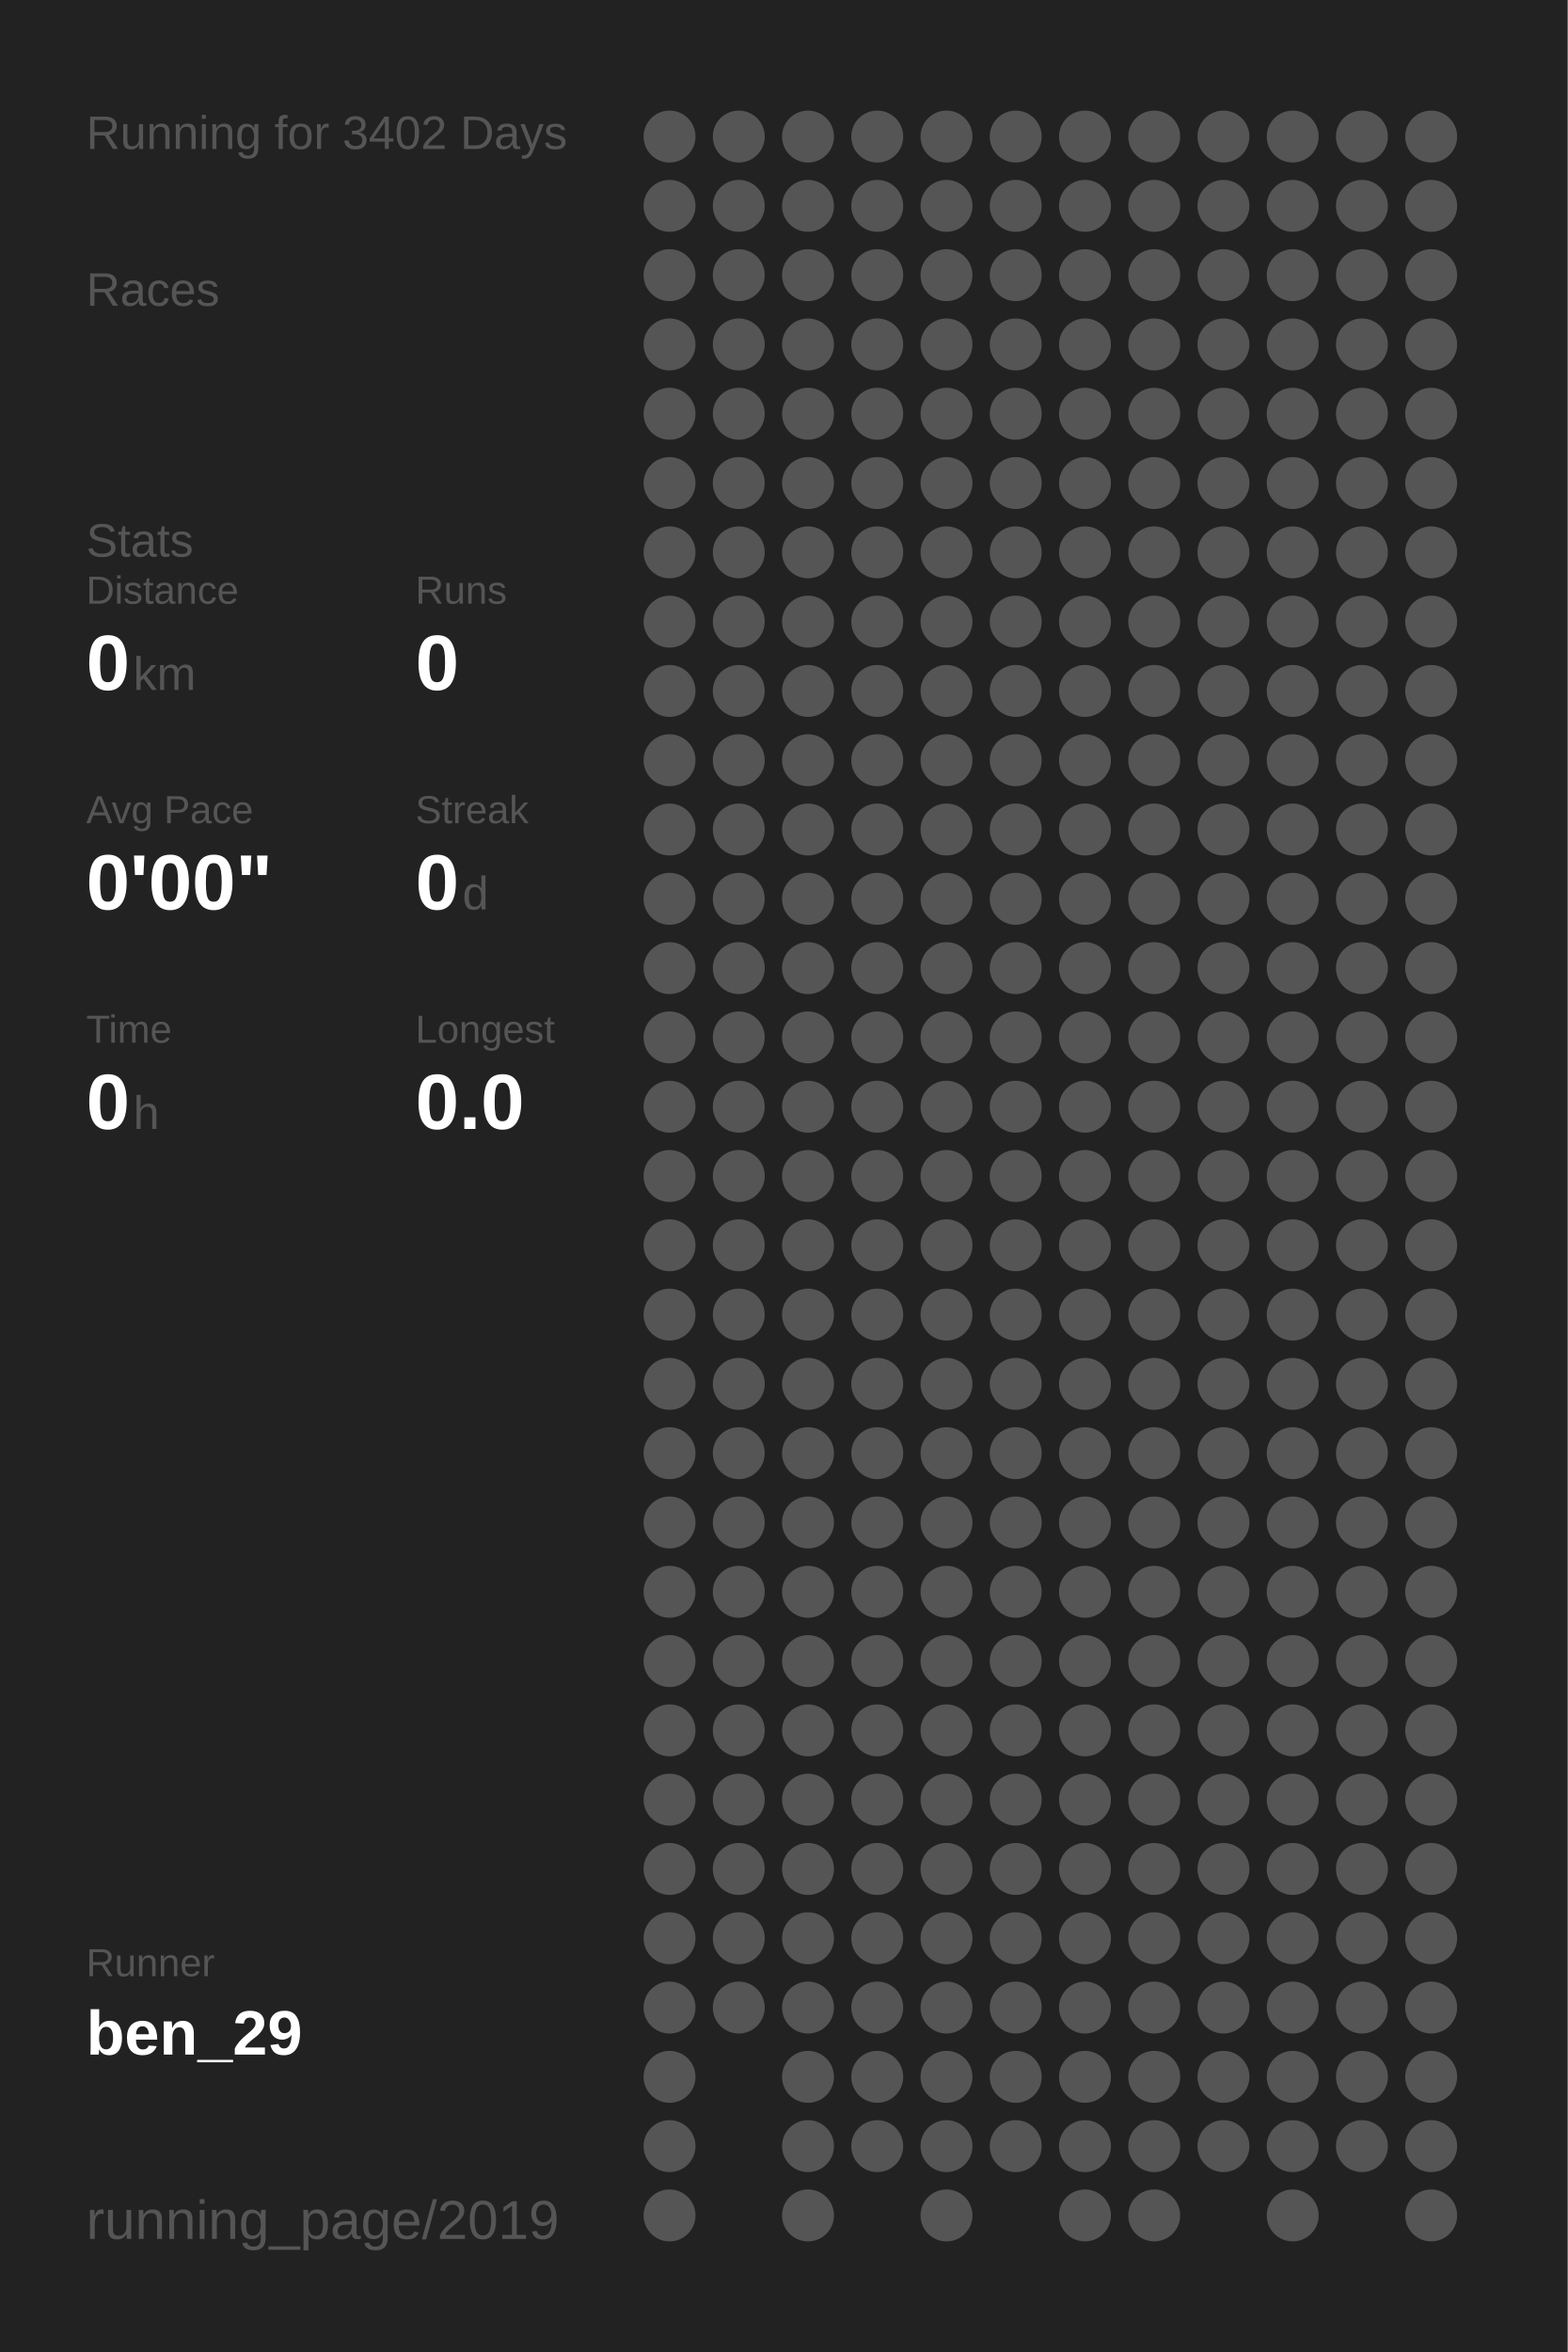
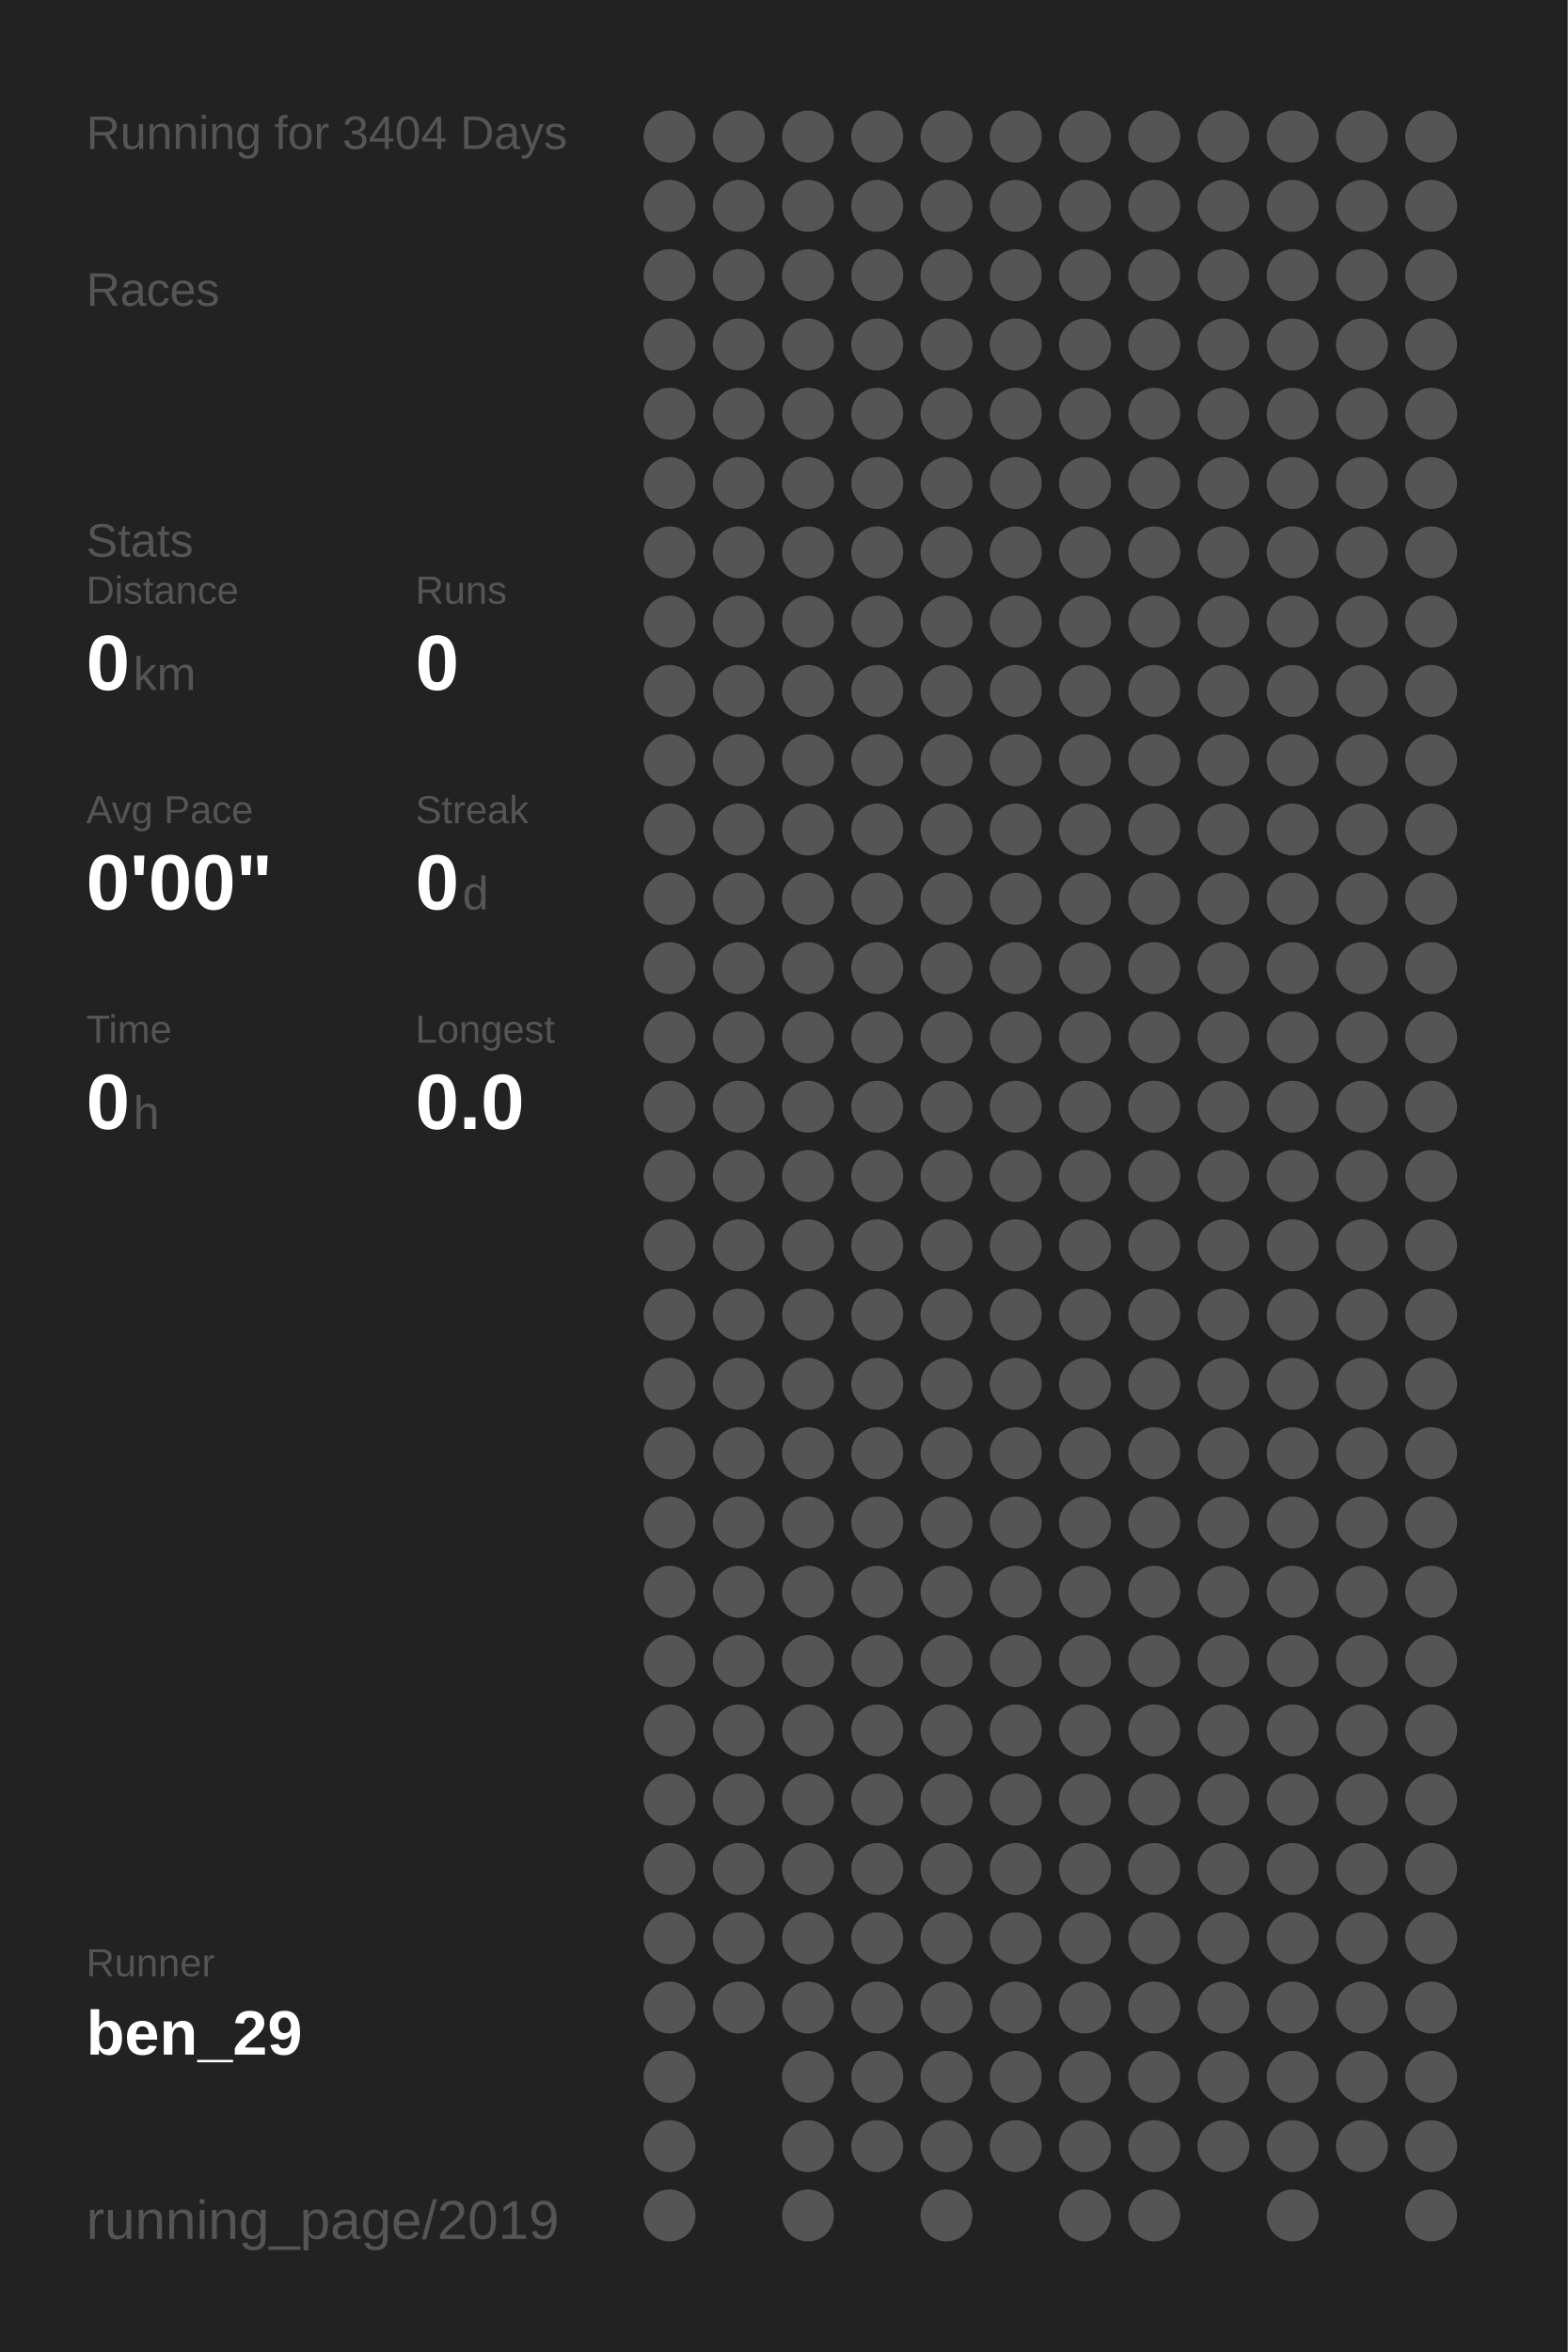
<svg xmlns="http://www.w3.org/2000/svg" baseProfile="full" height="300mm" version="1.1" viewBox="0,0,200,300" width="200mm">
  <defs />
  <rect fill="#222222" height="300" width="200" x="0" y="0" />
-   <text fill="#555555" style="font-size:6px; font-family:Arial;" x="11" y="19">Running for 3402 Days</text>
+   <text fill="#555555" style="font-size:6px; font-family:Arial;" x="11" y="19">Running for 3404 Days</text>
  <text fill="#555555" style="font-size:6px; font-family:Arial;" x="11" y="39">Races</text>
  <text fill="#555555" style="font-size:6px; font-family:Arial;" x="11" y="71">Stats</text>
  <text fill="#555555" style="font-size:5px; font-family:Arial;" x="11" y="77">Distance</text>
  <text fill="#FFFFFF" style="font-size:10px; font-family:Arial; font-weight:bold;" x="11" y="88">0</text>
  <text fill="#555555" style="font-size:6px; font-family:Arial;" x="17" y="88">km</text>
  <text fill="#555555" style="font-size:5px; font-family:Arial;" x="53" y="77">Runs</text>
  <text fill="#FFFFFF" style="font-size:10px; font-family:Arial; font-weight:bold;" x="53" y="88">0</text>
  <text fill="#555555" style="font-size:5px; font-family:Arial;" x="11" y="105">Avg Pace</text>
  <text fill="#FFFFFF" style="font-size:10px; font-family:Arial; font-weight:bold;" x="11" y="116">0'00"</text>
  <text fill="#555555" style="font-size:5px; font-family:Arial;" x="53" y="105">Streak</text>
  <text fill="#FFFFFF" style="font-size:10px; font-family:Arial; font-weight:bold;" x="53" y="116">0</text>
  <text fill="#555555" style="font-size:6px; font-family:Arial;" x="59" y="116">d</text>
  <text fill="#555555" style="font-size:5px; font-family:Arial;" x="11" y="133">Time</text>
  <text fill="#FFFFFF" style="font-size:10px; font-family:Arial; font-weight:bold;" x="11" y="144">0</text>
  <text fill="#555555" style="font-size:6px; font-family:Arial;" x="17" y="144">h</text>
  <text fill="#555555" style="font-size:5px; font-family:Arial;" x="53" y="133">Longest</text>
  <text fill="#FFFFFF" style="font-size:10px; font-family:Arial; font-weight:bold;" x="53" y="144">0.0</text>
  <text fill="#555555" style="font-size:5px; font-family:Arial;" x="11" y="252.065">Runner</text>
  <text fill="#FFFFFF" style="font-size:8px; font-family:Arial; font-weight:bold;" x="11" y="262.065">ben_29</text>
  <text fill="#555555" style="font-size:7px; font-family:Arial;" x="11" y="285.581">running_page/2019</text>
  <circle cx="85.417" cy="17.419" fill="#555555" r="3.312" />
  <circle cx="85.417" cy="26.258" fill="#555555" r="3.312" />
  <circle cx="85.417" cy="35.097" fill="#555555" r="3.312" />
  <circle cx="85.417" cy="43.935" fill="#555555" r="3.312" />
  <circle cx="85.417" cy="52.774" fill="#555555" r="3.312" />
  <circle cx="85.417" cy="61.613" fill="#555555" r="3.312" />
  <circle cx="85.417" cy="70.452" fill="#555555" r="3.312" />
  <circle cx="85.417" cy="79.29" fill="#555555" r="3.312" />
  <circle cx="85.417" cy="88.129" fill="#555555" r="3.312" />
  <circle cx="85.417" cy="96.968" fill="#555555" r="3.312" />
  <circle cx="85.417" cy="105.806" fill="#555555" r="3.312" />
  <circle cx="85.417" cy="114.645" fill="#555555" r="3.312" />
  <circle cx="85.417" cy="123.484" fill="#555555" r="3.312" />
  <circle cx="85.417" cy="132.323" fill="#555555" r="3.312" />
  <circle cx="85.417" cy="141.161" fill="#555555" r="3.312" />
  <circle cx="85.417" cy="150" fill="#555555" r="3.312" />
  <circle cx="85.417" cy="158.839" fill="#555555" r="3.312" />
  <circle cx="85.417" cy="167.677" fill="#555555" r="3.312" />
  <circle cx="85.417" cy="176.516" fill="#555555" r="3.312" />
  <circle cx="85.417" cy="185.355" fill="#555555" r="3.312" />
  <circle cx="85.417" cy="194.194" fill="#555555" r="3.312" />
  <circle cx="85.417" cy="203.032" fill="#555555" r="3.312" />
  <circle cx="85.417" cy="211.871" fill="#555555" r="3.312" />
  <circle cx="85.417" cy="220.71" fill="#555555" r="3.312" />
  <circle cx="85.417" cy="229.548" fill="#555555" r="3.312" />
  <circle cx="85.417" cy="238.387" fill="#555555" r="3.312" />
  <circle cx="85.417" cy="247.226" fill="#555555" r="3.312" />
  <circle cx="85.417" cy="256.065" fill="#555555" r="3.312" />
  <circle cx="85.417" cy="264.903" fill="#555555" r="3.312" />
  <circle cx="85.417" cy="273.742" fill="#555555" r="3.312" />
  <circle cx="85.417" cy="282.581" fill="#555555" r="3.312" />
  <circle cx="94.25" cy="17.419" fill="#555555" r="3.312" />
  <circle cx="94.25" cy="26.258" fill="#555555" r="3.312" />
  <circle cx="94.25" cy="35.097" fill="#555555" r="3.312" />
  <circle cx="94.25" cy="43.935" fill="#555555" r="3.312" />
  <circle cx="94.25" cy="52.774" fill="#555555" r="3.312" />
  <circle cx="94.25" cy="61.613" fill="#555555" r="3.312" />
  <circle cx="94.25" cy="70.452" fill="#555555" r="3.312" />
  <circle cx="94.25" cy="79.29" fill="#555555" r="3.312" />
  <circle cx="94.25" cy="88.129" fill="#555555" r="3.312" />
  <circle cx="94.25" cy="96.968" fill="#555555" r="3.312" />
  <circle cx="94.25" cy="105.806" fill="#555555" r="3.312" />
  <circle cx="94.25" cy="114.645" fill="#555555" r="3.312" />
  <circle cx="94.25" cy="123.484" fill="#555555" r="3.312" />
  <circle cx="94.25" cy="132.323" fill="#555555" r="3.312" />
  <circle cx="94.25" cy="141.161" fill="#555555" r="3.312" />
  <circle cx="94.25" cy="150" fill="#555555" r="3.312" />
  <circle cx="94.25" cy="158.839" fill="#555555" r="3.312" />
  <circle cx="94.25" cy="167.677" fill="#555555" r="3.312" />
  <circle cx="94.25" cy="176.516" fill="#555555" r="3.312" />
  <circle cx="94.25" cy="185.355" fill="#555555" r="3.312" />
  <circle cx="94.25" cy="194.194" fill="#555555" r="3.312" />
  <circle cx="94.25" cy="203.032" fill="#555555" r="3.312" />
  <circle cx="94.25" cy="211.871" fill="#555555" r="3.312" />
  <circle cx="94.25" cy="220.71" fill="#555555" r="3.312" />
  <circle cx="94.25" cy="229.548" fill="#555555" r="3.312" />
  <circle cx="94.25" cy="238.387" fill="#555555" r="3.312" />
  <circle cx="94.25" cy="247.226" fill="#555555" r="3.312" />
  <circle cx="94.25" cy="256.065" fill="#555555" r="3.312" />
  <circle cx="103.083" cy="17.419" fill="#555555" r="3.312" />
  <circle cx="103.083" cy="26.258" fill="#555555" r="3.312" />
  <circle cx="103.083" cy="35.097" fill="#555555" r="3.312" />
  <circle cx="103.083" cy="43.935" fill="#555555" r="3.312" />
  <circle cx="103.083" cy="52.774" fill="#555555" r="3.312" />
  <circle cx="103.083" cy="61.613" fill="#555555" r="3.312" />
  <circle cx="103.083" cy="70.452" fill="#555555" r="3.312" />
  <circle cx="103.083" cy="79.29" fill="#555555" r="3.312" />
  <circle cx="103.083" cy="88.129" fill="#555555" r="3.312" />
  <circle cx="103.083" cy="96.968" fill="#555555" r="3.312" />
  <circle cx="103.083" cy="105.806" fill="#555555" r="3.312" />
  <circle cx="103.083" cy="114.645" fill="#555555" r="3.312" />
  <circle cx="103.083" cy="123.484" fill="#555555" r="3.312" />
  <circle cx="103.083" cy="132.323" fill="#555555" r="3.312" />
  <circle cx="103.083" cy="141.161" fill="#555555" r="3.312" />
  <circle cx="103.083" cy="150" fill="#555555" r="3.312" />
  <circle cx="103.083" cy="158.839" fill="#555555" r="3.312" />
  <circle cx="103.083" cy="167.677" fill="#555555" r="3.312" />
  <circle cx="103.083" cy="176.516" fill="#555555" r="3.312" />
  <circle cx="103.083" cy="185.355" fill="#555555" r="3.312" />
  <circle cx="103.083" cy="194.194" fill="#555555" r="3.312" />
  <circle cx="103.083" cy="203.032" fill="#555555" r="3.312" />
  <circle cx="103.083" cy="211.871" fill="#555555" r="3.312" />
  <circle cx="103.083" cy="220.71" fill="#555555" r="3.312" />
  <circle cx="103.083" cy="229.548" fill="#555555" r="3.312" />
  <circle cx="103.083" cy="238.387" fill="#555555" r="3.312" />
  <circle cx="103.083" cy="247.226" fill="#555555" r="3.312" />
  <circle cx="103.083" cy="256.065" fill="#555555" r="3.312" />
  <circle cx="103.083" cy="264.903" fill="#555555" r="3.312" />
  <circle cx="103.083" cy="273.742" fill="#555555" r="3.312" />
  <circle cx="103.083" cy="282.581" fill="#555555" r="3.312" />
  <circle cx="111.917" cy="17.419" fill="#555555" r="3.312" />
  <circle cx="111.917" cy="26.258" fill="#555555" r="3.312" />
  <circle cx="111.917" cy="35.097" fill="#555555" r="3.312" />
  <circle cx="111.917" cy="43.935" fill="#555555" r="3.312" />
  <circle cx="111.917" cy="52.774" fill="#555555" r="3.312" />
  <circle cx="111.917" cy="61.613" fill="#555555" r="3.312" />
  <circle cx="111.917" cy="70.452" fill="#555555" r="3.312" />
  <circle cx="111.917" cy="79.29" fill="#555555" r="3.312" />
  <circle cx="111.917" cy="88.129" fill="#555555" r="3.312" />
  <circle cx="111.917" cy="96.968" fill="#555555" r="3.312" />
  <circle cx="111.917" cy="105.806" fill="#555555" r="3.312" />
  <circle cx="111.917" cy="114.645" fill="#555555" r="3.312" />
  <circle cx="111.917" cy="123.484" fill="#555555" r="3.312" />
  <circle cx="111.917" cy="132.323" fill="#555555" r="3.312" />
  <circle cx="111.917" cy="141.161" fill="#555555" r="3.312" />
  <circle cx="111.917" cy="150" fill="#555555" r="3.312" />
  <circle cx="111.917" cy="158.839" fill="#555555" r="3.312" />
  <circle cx="111.917" cy="167.677" fill="#555555" r="3.312" />
  <circle cx="111.917" cy="176.516" fill="#555555" r="3.312" />
  <circle cx="111.917" cy="185.355" fill="#555555" r="3.312" />
  <circle cx="111.917" cy="194.194" fill="#555555" r="3.312" />
  <circle cx="111.917" cy="203.032" fill="#555555" r="3.312" />
  <circle cx="111.917" cy="211.871" fill="#555555" r="3.312" />
  <circle cx="111.917" cy="220.71" fill="#555555" r="3.312" />
  <circle cx="111.917" cy="229.548" fill="#555555" r="3.312" />
  <circle cx="111.917" cy="238.387" fill="#555555" r="3.312" />
  <circle cx="111.917" cy="247.226" fill="#555555" r="3.312" />
  <circle cx="111.917" cy="256.065" fill="#555555" r="3.312" />
  <circle cx="111.917" cy="264.903" fill="#555555" r="3.312" />
  <circle cx="111.917" cy="273.742" fill="#555555" r="3.312" />
  <circle cx="120.75" cy="17.419" fill="#555555" r="3.312" />
  <circle cx="120.75" cy="26.258" fill="#555555" r="3.312" />
  <circle cx="120.75" cy="35.097" fill="#555555" r="3.312" />
  <circle cx="120.75" cy="43.935" fill="#555555" r="3.312" />
  <circle cx="120.75" cy="52.774" fill="#555555" r="3.312" />
  <circle cx="120.75" cy="61.613" fill="#555555" r="3.312" />
  <circle cx="120.75" cy="70.452" fill="#555555" r="3.312" />
  <circle cx="120.75" cy="79.29" fill="#555555" r="3.312" />
  <circle cx="120.75" cy="88.129" fill="#555555" r="3.312" />
  <circle cx="120.75" cy="96.968" fill="#555555" r="3.312" />
  <circle cx="120.75" cy="105.806" fill="#555555" r="3.312" />
  <circle cx="120.75" cy="114.645" fill="#555555" r="3.312" />
  <circle cx="120.75" cy="123.484" fill="#555555" r="3.312" />
  <circle cx="120.75" cy="132.323" fill="#555555" r="3.312" />
  <circle cx="120.75" cy="141.161" fill="#555555" r="3.312" />
  <circle cx="120.75" cy="150" fill="#555555" r="3.312" />
  <circle cx="120.75" cy="158.839" fill="#555555" r="3.312" />
  <circle cx="120.75" cy="167.677" fill="#555555" r="3.312" />
  <circle cx="120.75" cy="176.516" fill="#555555" r="3.312" />
  <circle cx="120.75" cy="185.355" fill="#555555" r="3.312" />
  <circle cx="120.75" cy="194.194" fill="#555555" r="3.312" />
  <circle cx="120.75" cy="203.032" fill="#555555" r="3.312" />
  <circle cx="120.75" cy="211.871" fill="#555555" r="3.312" />
  <circle cx="120.75" cy="220.71" fill="#555555" r="3.312" />
  <circle cx="120.75" cy="229.548" fill="#555555" r="3.312" />
  <circle cx="120.75" cy="238.387" fill="#555555" r="3.312" />
  <circle cx="120.75" cy="247.226" fill="#555555" r="3.312" />
  <circle cx="120.75" cy="256.065" fill="#555555" r="3.312" />
  <circle cx="120.75" cy="264.903" fill="#555555" r="3.312" />
  <circle cx="120.75" cy="273.742" fill="#555555" r="3.312" />
  <circle cx="120.75" cy="282.581" fill="#555555" r="3.312" />
  <circle cx="129.583" cy="17.419" fill="#555555" r="3.312" />
  <circle cx="129.583" cy="26.258" fill="#555555" r="3.312" />
  <circle cx="129.583" cy="35.097" fill="#555555" r="3.312" />
  <circle cx="129.583" cy="43.935" fill="#555555" r="3.312" />
  <circle cx="129.583" cy="52.774" fill="#555555" r="3.312" />
  <circle cx="129.583" cy="61.613" fill="#555555" r="3.312" />
  <circle cx="129.583" cy="70.452" fill="#555555" r="3.312" />
  <circle cx="129.583" cy="79.29" fill="#555555" r="3.312" />
  <circle cx="129.583" cy="88.129" fill="#555555" r="3.312" />
  <circle cx="129.583" cy="96.968" fill="#555555" r="3.312" />
  <circle cx="129.583" cy="105.806" fill="#555555" r="3.312" />
  <circle cx="129.583" cy="114.645" fill="#555555" r="3.312" />
  <circle cx="129.583" cy="123.484" fill="#555555" r="3.312" />
  <circle cx="129.583" cy="132.323" fill="#555555" r="3.312" />
  <circle cx="129.583" cy="141.161" fill="#555555" r="3.312" />
  <circle cx="129.583" cy="150" fill="#555555" r="3.312" />
  <circle cx="129.583" cy="158.839" fill="#555555" r="3.312" />
  <circle cx="129.583" cy="167.677" fill="#555555" r="3.312" />
  <circle cx="129.583" cy="176.516" fill="#555555" r="3.312" />
  <circle cx="129.583" cy="185.355" fill="#555555" r="3.312" />
  <circle cx="129.583" cy="194.194" fill="#555555" r="3.312" />
  <circle cx="129.583" cy="203.032" fill="#555555" r="3.312" />
  <circle cx="129.583" cy="211.871" fill="#555555" r="3.312" />
  <circle cx="129.583" cy="220.71" fill="#555555" r="3.312" />
  <circle cx="129.583" cy="229.548" fill="#555555" r="3.312" />
  <circle cx="129.583" cy="238.387" fill="#555555" r="3.312" />
  <circle cx="129.583" cy="247.226" fill="#555555" r="3.312" />
  <circle cx="129.583" cy="256.065" fill="#555555" r="3.312" />
  <circle cx="129.583" cy="264.903" fill="#555555" r="3.312" />
  <circle cx="129.583" cy="273.742" fill="#555555" r="3.312" />
  <circle cx="138.417" cy="17.419" fill="#555555" r="3.312" />
  <circle cx="138.417" cy="26.258" fill="#555555" r="3.312" />
  <circle cx="138.417" cy="35.097" fill="#555555" r="3.312" />
  <circle cx="138.417" cy="43.935" fill="#555555" r="3.312" />
  <circle cx="138.417" cy="52.774" fill="#555555" r="3.312" />
  <circle cx="138.417" cy="61.613" fill="#555555" r="3.312" />
  <circle cx="138.417" cy="70.452" fill="#555555" r="3.312" />
  <circle cx="138.417" cy="79.29" fill="#555555" r="3.312" />
  <circle cx="138.417" cy="88.129" fill="#555555" r="3.312" />
  <circle cx="138.417" cy="96.968" fill="#555555" r="3.312" />
  <circle cx="138.417" cy="105.806" fill="#555555" r="3.312" />
  <circle cx="138.417" cy="114.645" fill="#555555" r="3.312" />
  <circle cx="138.417" cy="123.484" fill="#555555" r="3.312" />
  <circle cx="138.417" cy="132.323" fill="#555555" r="3.312" />
  <circle cx="138.417" cy="141.161" fill="#555555" r="3.312" />
  <circle cx="138.417" cy="150" fill="#555555" r="3.312" />
  <circle cx="138.417" cy="158.839" fill="#555555" r="3.312" />
  <circle cx="138.417" cy="167.677" fill="#555555" r="3.312" />
  <circle cx="138.417" cy="176.516" fill="#555555" r="3.312" />
  <circle cx="138.417" cy="185.355" fill="#555555" r="3.312" />
  <circle cx="138.417" cy="194.194" fill="#555555" r="3.312" />
  <circle cx="138.417" cy="203.032" fill="#555555" r="3.312" />
  <circle cx="138.417" cy="211.871" fill="#555555" r="3.312" />
  <circle cx="138.417" cy="220.71" fill="#555555" r="3.312" />
  <circle cx="138.417" cy="229.548" fill="#555555" r="3.312" />
  <circle cx="138.417" cy="238.387" fill="#555555" r="3.312" />
  <circle cx="138.417" cy="247.226" fill="#555555" r="3.312" />
  <circle cx="138.417" cy="256.065" fill="#555555" r="3.312" />
  <circle cx="138.417" cy="264.903" fill="#555555" r="3.312" />
  <circle cx="138.417" cy="273.742" fill="#555555" r="3.312" />
  <circle cx="138.417" cy="282.581" fill="#555555" r="3.312" />
  <circle cx="147.25" cy="17.419" fill="#555555" r="3.312" />
  <circle cx="147.25" cy="26.258" fill="#555555" r="3.312" />
  <circle cx="147.25" cy="35.097" fill="#555555" r="3.312" />
  <circle cx="147.25" cy="43.935" fill="#555555" r="3.312" />
  <circle cx="147.25" cy="52.774" fill="#555555" r="3.312" />
  <circle cx="147.25" cy="61.613" fill="#555555" r="3.312" />
  <circle cx="147.25" cy="70.452" fill="#555555" r="3.312" />
  <circle cx="147.25" cy="79.29" fill="#555555" r="3.312" />
  <circle cx="147.25" cy="88.129" fill="#555555" r="3.312" />
  <circle cx="147.25" cy="96.968" fill="#555555" r="3.312" />
  <circle cx="147.25" cy="105.806" fill="#555555" r="3.312" />
  <circle cx="147.25" cy="114.645" fill="#555555" r="3.312" />
  <circle cx="147.25" cy="123.484" fill="#555555" r="3.312" />
  <circle cx="147.25" cy="132.323" fill="#555555" r="3.312" />
  <circle cx="147.25" cy="141.161" fill="#555555" r="3.312" />
  <circle cx="147.25" cy="150" fill="#555555" r="3.312" />
  <circle cx="147.25" cy="158.839" fill="#555555" r="3.312" />
  <circle cx="147.25" cy="167.677" fill="#555555" r="3.312" />
  <circle cx="147.25" cy="176.516" fill="#555555" r="3.312" />
  <circle cx="147.25" cy="185.355" fill="#555555" r="3.312" />
  <circle cx="147.25" cy="194.194" fill="#555555" r="3.312" />
  <circle cx="147.25" cy="203.032" fill="#555555" r="3.312" />
  <circle cx="147.25" cy="211.871" fill="#555555" r="3.312" />
  <circle cx="147.25" cy="220.71" fill="#555555" r="3.312" />
  <circle cx="147.25" cy="229.548" fill="#555555" r="3.312" />
  <circle cx="147.25" cy="238.387" fill="#555555" r="3.312" />
  <circle cx="147.25" cy="247.226" fill="#555555" r="3.312" />
  <circle cx="147.25" cy="256.065" fill="#555555" r="3.312" />
  <circle cx="147.25" cy="264.903" fill="#555555" r="3.312" />
  <circle cx="147.25" cy="273.742" fill="#555555" r="3.312" />
  <circle cx="147.25" cy="282.581" fill="#555555" r="3.312" />
  <circle cx="156.083" cy="17.419" fill="#555555" r="3.312" />
  <circle cx="156.083" cy="26.258" fill="#555555" r="3.312" />
  <circle cx="156.083" cy="35.097" fill="#555555" r="3.312" />
  <circle cx="156.083" cy="43.935" fill="#555555" r="3.312" />
  <circle cx="156.083" cy="52.774" fill="#555555" r="3.312" />
  <circle cx="156.083" cy="61.613" fill="#555555" r="3.312" />
  <circle cx="156.083" cy="70.452" fill="#555555" r="3.312" />
  <circle cx="156.083" cy="79.29" fill="#555555" r="3.312" />
  <circle cx="156.083" cy="88.129" fill="#555555" r="3.312" />
  <circle cx="156.083" cy="96.968" fill="#555555" r="3.312" />
  <circle cx="156.083" cy="105.806" fill="#555555" r="3.312" />
  <circle cx="156.083" cy="114.645" fill="#555555" r="3.312" />
  <circle cx="156.083" cy="123.484" fill="#555555" r="3.312" />
  <circle cx="156.083" cy="132.323" fill="#555555" r="3.312" />
  <circle cx="156.083" cy="141.161" fill="#555555" r="3.312" />
  <circle cx="156.083" cy="150" fill="#555555" r="3.312" />
  <circle cx="156.083" cy="158.839" fill="#555555" r="3.312" />
  <circle cx="156.083" cy="167.677" fill="#555555" r="3.312" />
  <circle cx="156.083" cy="176.516" fill="#555555" r="3.312" />
  <circle cx="156.083" cy="185.355" fill="#555555" r="3.312" />
  <circle cx="156.083" cy="194.194" fill="#555555" r="3.312" />
  <circle cx="156.083" cy="203.032" fill="#555555" r="3.312" />
  <circle cx="156.083" cy="211.871" fill="#555555" r="3.312" />
  <circle cx="156.083" cy="220.71" fill="#555555" r="3.312" />
  <circle cx="156.083" cy="229.548" fill="#555555" r="3.312" />
  <circle cx="156.083" cy="238.387" fill="#555555" r="3.312" />
  <circle cx="156.083" cy="247.226" fill="#555555" r="3.312" />
  <circle cx="156.083" cy="256.065" fill="#555555" r="3.312" />
  <circle cx="156.083" cy="264.903" fill="#555555" r="3.312" />
  <circle cx="156.083" cy="273.742" fill="#555555" r="3.312" />
  <circle cx="164.917" cy="17.419" fill="#555555" r="3.312" />
  <circle cx="164.917" cy="26.258" fill="#555555" r="3.312" />
  <circle cx="164.917" cy="35.097" fill="#555555" r="3.312" />
  <circle cx="164.917" cy="43.935" fill="#555555" r="3.312" />
  <circle cx="164.917" cy="52.774" fill="#555555" r="3.312" />
  <circle cx="164.917" cy="61.613" fill="#555555" r="3.312" />
  <circle cx="164.917" cy="70.452" fill="#555555" r="3.312" />
  <circle cx="164.917" cy="79.29" fill="#555555" r="3.312" />
  <circle cx="164.917" cy="88.129" fill="#555555" r="3.312" />
  <circle cx="164.917" cy="96.968" fill="#555555" r="3.312" />
  <circle cx="164.917" cy="105.806" fill="#555555" r="3.312" />
  <circle cx="164.917" cy="114.645" fill="#555555" r="3.312" />
  <circle cx="164.917" cy="123.484" fill="#555555" r="3.312" />
  <circle cx="164.917" cy="132.323" fill="#555555" r="3.312" />
  <circle cx="164.917" cy="141.161" fill="#555555" r="3.312" />
  <circle cx="164.917" cy="150" fill="#555555" r="3.312" />
  <circle cx="164.917" cy="158.839" fill="#555555" r="3.312" />
  <circle cx="164.917" cy="167.677" fill="#555555" r="3.312" />
  <circle cx="164.917" cy="176.516" fill="#555555" r="3.312" />
  <circle cx="164.917" cy="185.355" fill="#555555" r="3.312" />
  <circle cx="164.917" cy="194.194" fill="#555555" r="3.312" />
  <circle cx="164.917" cy="203.032" fill="#555555" r="3.312" />
  <circle cx="164.917" cy="211.871" fill="#555555" r="3.312" />
  <circle cx="164.917" cy="220.71" fill="#555555" r="3.312" />
  <circle cx="164.917" cy="229.548" fill="#555555" r="3.312" />
  <circle cx="164.917" cy="238.387" fill="#555555" r="3.312" />
  <circle cx="164.917" cy="247.226" fill="#555555" r="3.312" />
  <circle cx="164.917" cy="256.065" fill="#555555" r="3.312" />
  <circle cx="164.917" cy="264.903" fill="#555555" r="3.312" />
  <circle cx="164.917" cy="273.742" fill="#555555" r="3.312" />
  <circle cx="164.917" cy="282.581" fill="#555555" r="3.312" />
  <circle cx="173.75" cy="17.419" fill="#555555" r="3.312" />
  <circle cx="173.75" cy="26.258" fill="#555555" r="3.312" />
  <circle cx="173.75" cy="35.097" fill="#555555" r="3.312" />
  <circle cx="173.75" cy="43.935" fill="#555555" r="3.312" />
  <circle cx="173.75" cy="52.774" fill="#555555" r="3.312" />
  <circle cx="173.75" cy="61.613" fill="#555555" r="3.312" />
  <circle cx="173.75" cy="70.452" fill="#555555" r="3.312" />
  <circle cx="173.75" cy="79.29" fill="#555555" r="3.312" />
  <circle cx="173.75" cy="88.129" fill="#555555" r="3.312" />
  <circle cx="173.75" cy="96.968" fill="#555555" r="3.312" />
  <circle cx="173.75" cy="105.806" fill="#555555" r="3.312" />
  <circle cx="173.75" cy="114.645" fill="#555555" r="3.312" />
  <circle cx="173.75" cy="123.484" fill="#555555" r="3.312" />
  <circle cx="173.75" cy="132.323" fill="#555555" r="3.312" />
  <circle cx="173.75" cy="141.161" fill="#555555" r="3.312" />
  <circle cx="173.75" cy="150" fill="#555555" r="3.312" />
  <circle cx="173.75" cy="158.839" fill="#555555" r="3.312" />
  <circle cx="173.75" cy="167.677" fill="#555555" r="3.312" />
  <circle cx="173.75" cy="176.516" fill="#555555" r="3.312" />
  <circle cx="173.75" cy="185.355" fill="#555555" r="3.312" />
  <circle cx="173.75" cy="194.194" fill="#555555" r="3.312" />
  <circle cx="173.75" cy="203.032" fill="#555555" r="3.312" />
  <circle cx="173.75" cy="211.871" fill="#555555" r="3.312" />
  <circle cx="173.75" cy="220.71" fill="#555555" r="3.312" />
  <circle cx="173.75" cy="229.548" fill="#555555" r="3.312" />
  <circle cx="173.75" cy="238.387" fill="#555555" r="3.312" />
  <circle cx="173.75" cy="247.226" fill="#555555" r="3.312" />
  <circle cx="173.75" cy="256.065" fill="#555555" r="3.312" />
  <circle cx="173.75" cy="264.903" fill="#555555" r="3.312" />
  <circle cx="173.75" cy="273.742" fill="#555555" r="3.312" />
  <circle cx="182.583" cy="17.419" fill="#555555" r="3.312" />
  <circle cx="182.583" cy="26.258" fill="#555555" r="3.312" />
  <circle cx="182.583" cy="35.097" fill="#555555" r="3.312" />
  <circle cx="182.583" cy="43.935" fill="#555555" r="3.312" />
  <circle cx="182.583" cy="52.774" fill="#555555" r="3.312" />
  <circle cx="182.583" cy="61.613" fill="#555555" r="3.312" />
  <circle cx="182.583" cy="70.452" fill="#555555" r="3.312" />
  <circle cx="182.583" cy="79.29" fill="#555555" r="3.312" />
  <circle cx="182.583" cy="88.129" fill="#555555" r="3.312" />
  <circle cx="182.583" cy="96.968" fill="#555555" r="3.312" />
  <circle cx="182.583" cy="105.806" fill="#555555" r="3.312" />
  <circle cx="182.583" cy="114.645" fill="#555555" r="3.312" />
  <circle cx="182.583" cy="123.484" fill="#555555" r="3.312" />
  <circle cx="182.583" cy="132.323" fill="#555555" r="3.312" />
  <circle cx="182.583" cy="141.161" fill="#555555" r="3.312" />
  <circle cx="182.583" cy="150" fill="#555555" r="3.312" />
  <circle cx="182.583" cy="158.839" fill="#555555" r="3.312" />
  <circle cx="182.583" cy="167.677" fill="#555555" r="3.312" />
  <circle cx="182.583" cy="176.516" fill="#555555" r="3.312" />
  <circle cx="182.583" cy="185.355" fill="#555555" r="3.312" />
  <circle cx="182.583" cy="194.194" fill="#555555" r="3.312" />
  <circle cx="182.583" cy="203.032" fill="#555555" r="3.312" />
  <circle cx="182.583" cy="211.871" fill="#555555" r="3.312" />
  <circle cx="182.583" cy="220.71" fill="#555555" r="3.312" />
  <circle cx="182.583" cy="229.548" fill="#555555" r="3.312" />
  <circle cx="182.583" cy="238.387" fill="#555555" r="3.312" />
  <circle cx="182.583" cy="247.226" fill="#555555" r="3.312" />
  <circle cx="182.583" cy="256.065" fill="#555555" r="3.312" />
  <circle cx="182.583" cy="264.903" fill="#555555" r="3.312" />
  <circle cx="182.583" cy="273.742" fill="#555555" r="3.312" />
  <circle cx="182.583" cy="282.581" fill="#555555" r="3.312" />
</svg>
